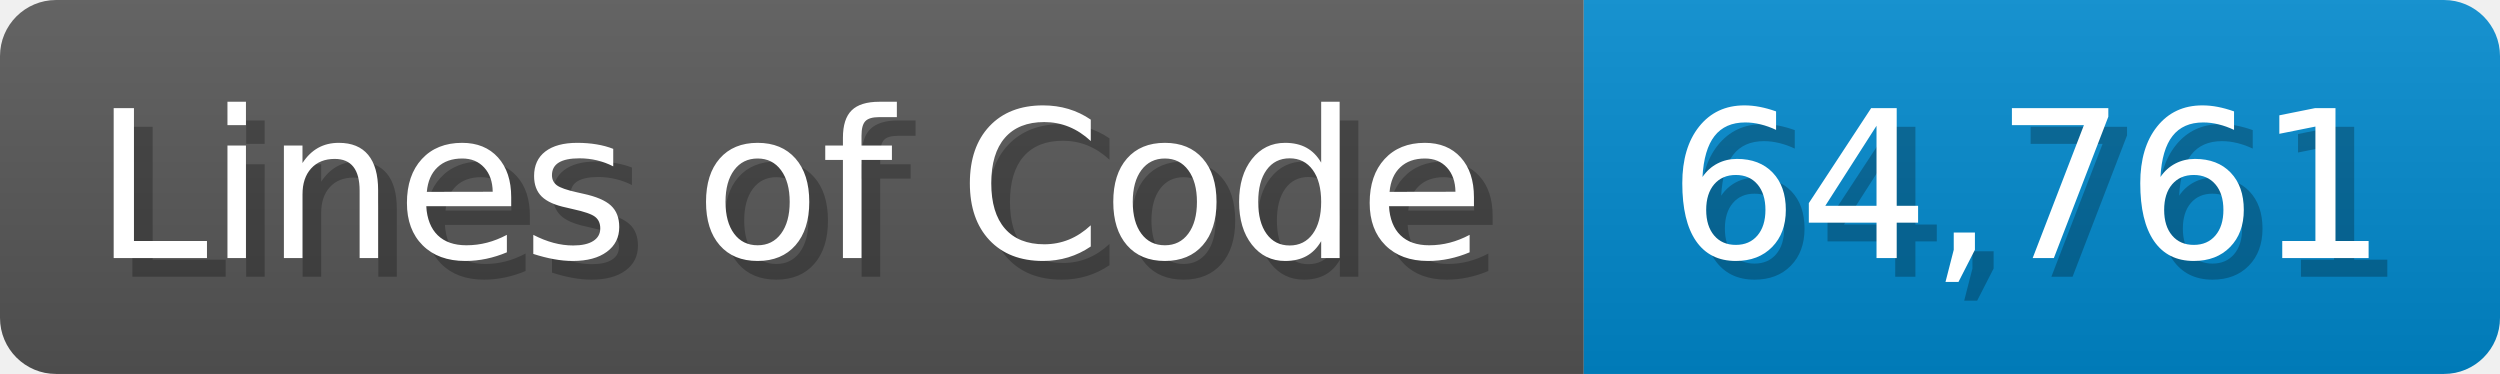
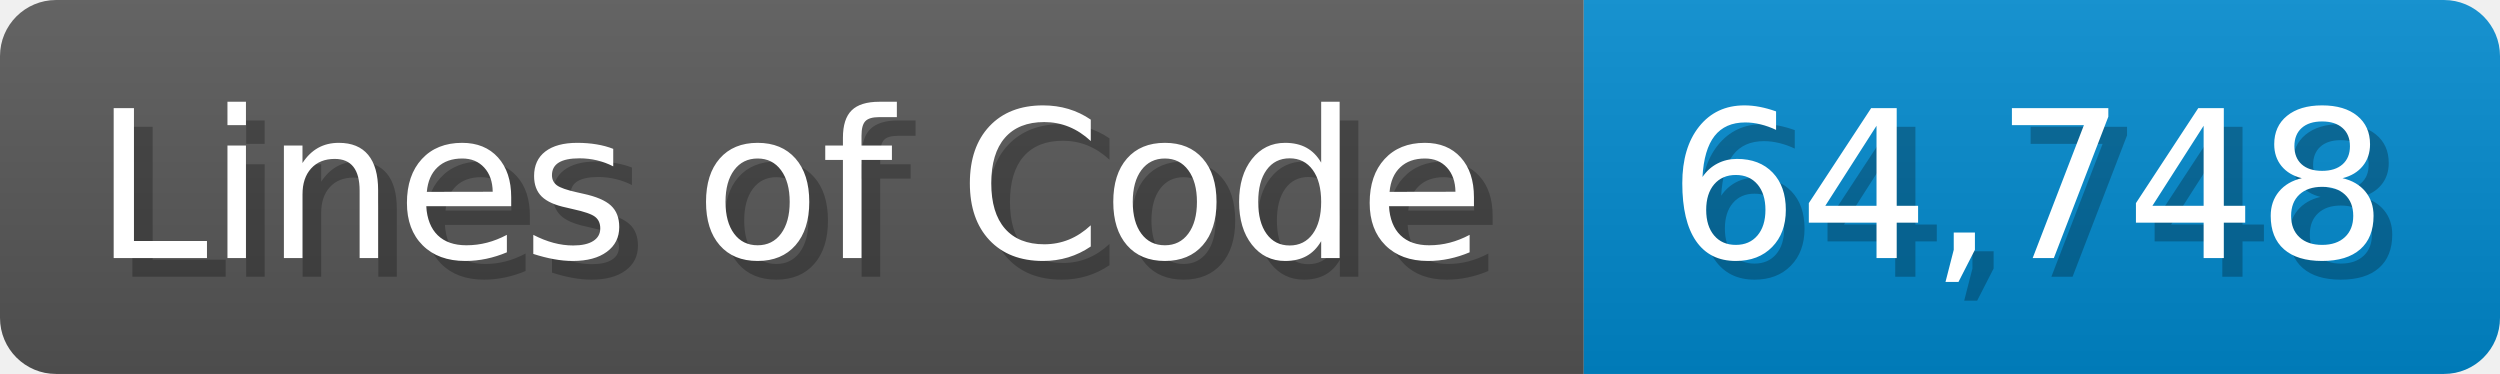
<svg xmlns="http://www.w3.org/2000/svg" width="133.7" height="20" viewBox="0 0 1337 200">
  <linearGradient id="a" x2="0" y2="100%">
    <stop offset="0" stop-opacity=".1" stop-color="#EEE" />
    <stop offset="1" stop-opacity=".1" />
  </linearGradient>
  <mask id="m">
    <rect width="1337" height="200" rx="30" fill="#FFF" />
  </mask>
  <g mask="url(#m)">
    <rect width="847" height="200" fill="#555" />
    <rect width="490" height="200" fill="#08C" x="847" />
    <rect width="1337" height="200" fill="url(#a)" />
  </g>
  <g fill="#fff" text-anchor="start" font-family="Verdana,DejaVu Sans,sans-serif" font-size="110">
    <text x="60" y="148" textLength="747" fill="#000" opacity="0.25">Lines of Code</text>
    <text x="50" y="138" textLength="747">Lines of Code</text>
-     <text x="902" y="148" textLength="390" fill="#000" opacity="0.25">64,761</text>
-     <text x="892" y="138" textLength="390">64,761</text>
+     <text x="902" y="148" textLength="390" fill="#000" opacity="0.25">64,748</text>
+     <text x="892" y="138" textLength="390">64,748</text>
  </g>
</svg>
